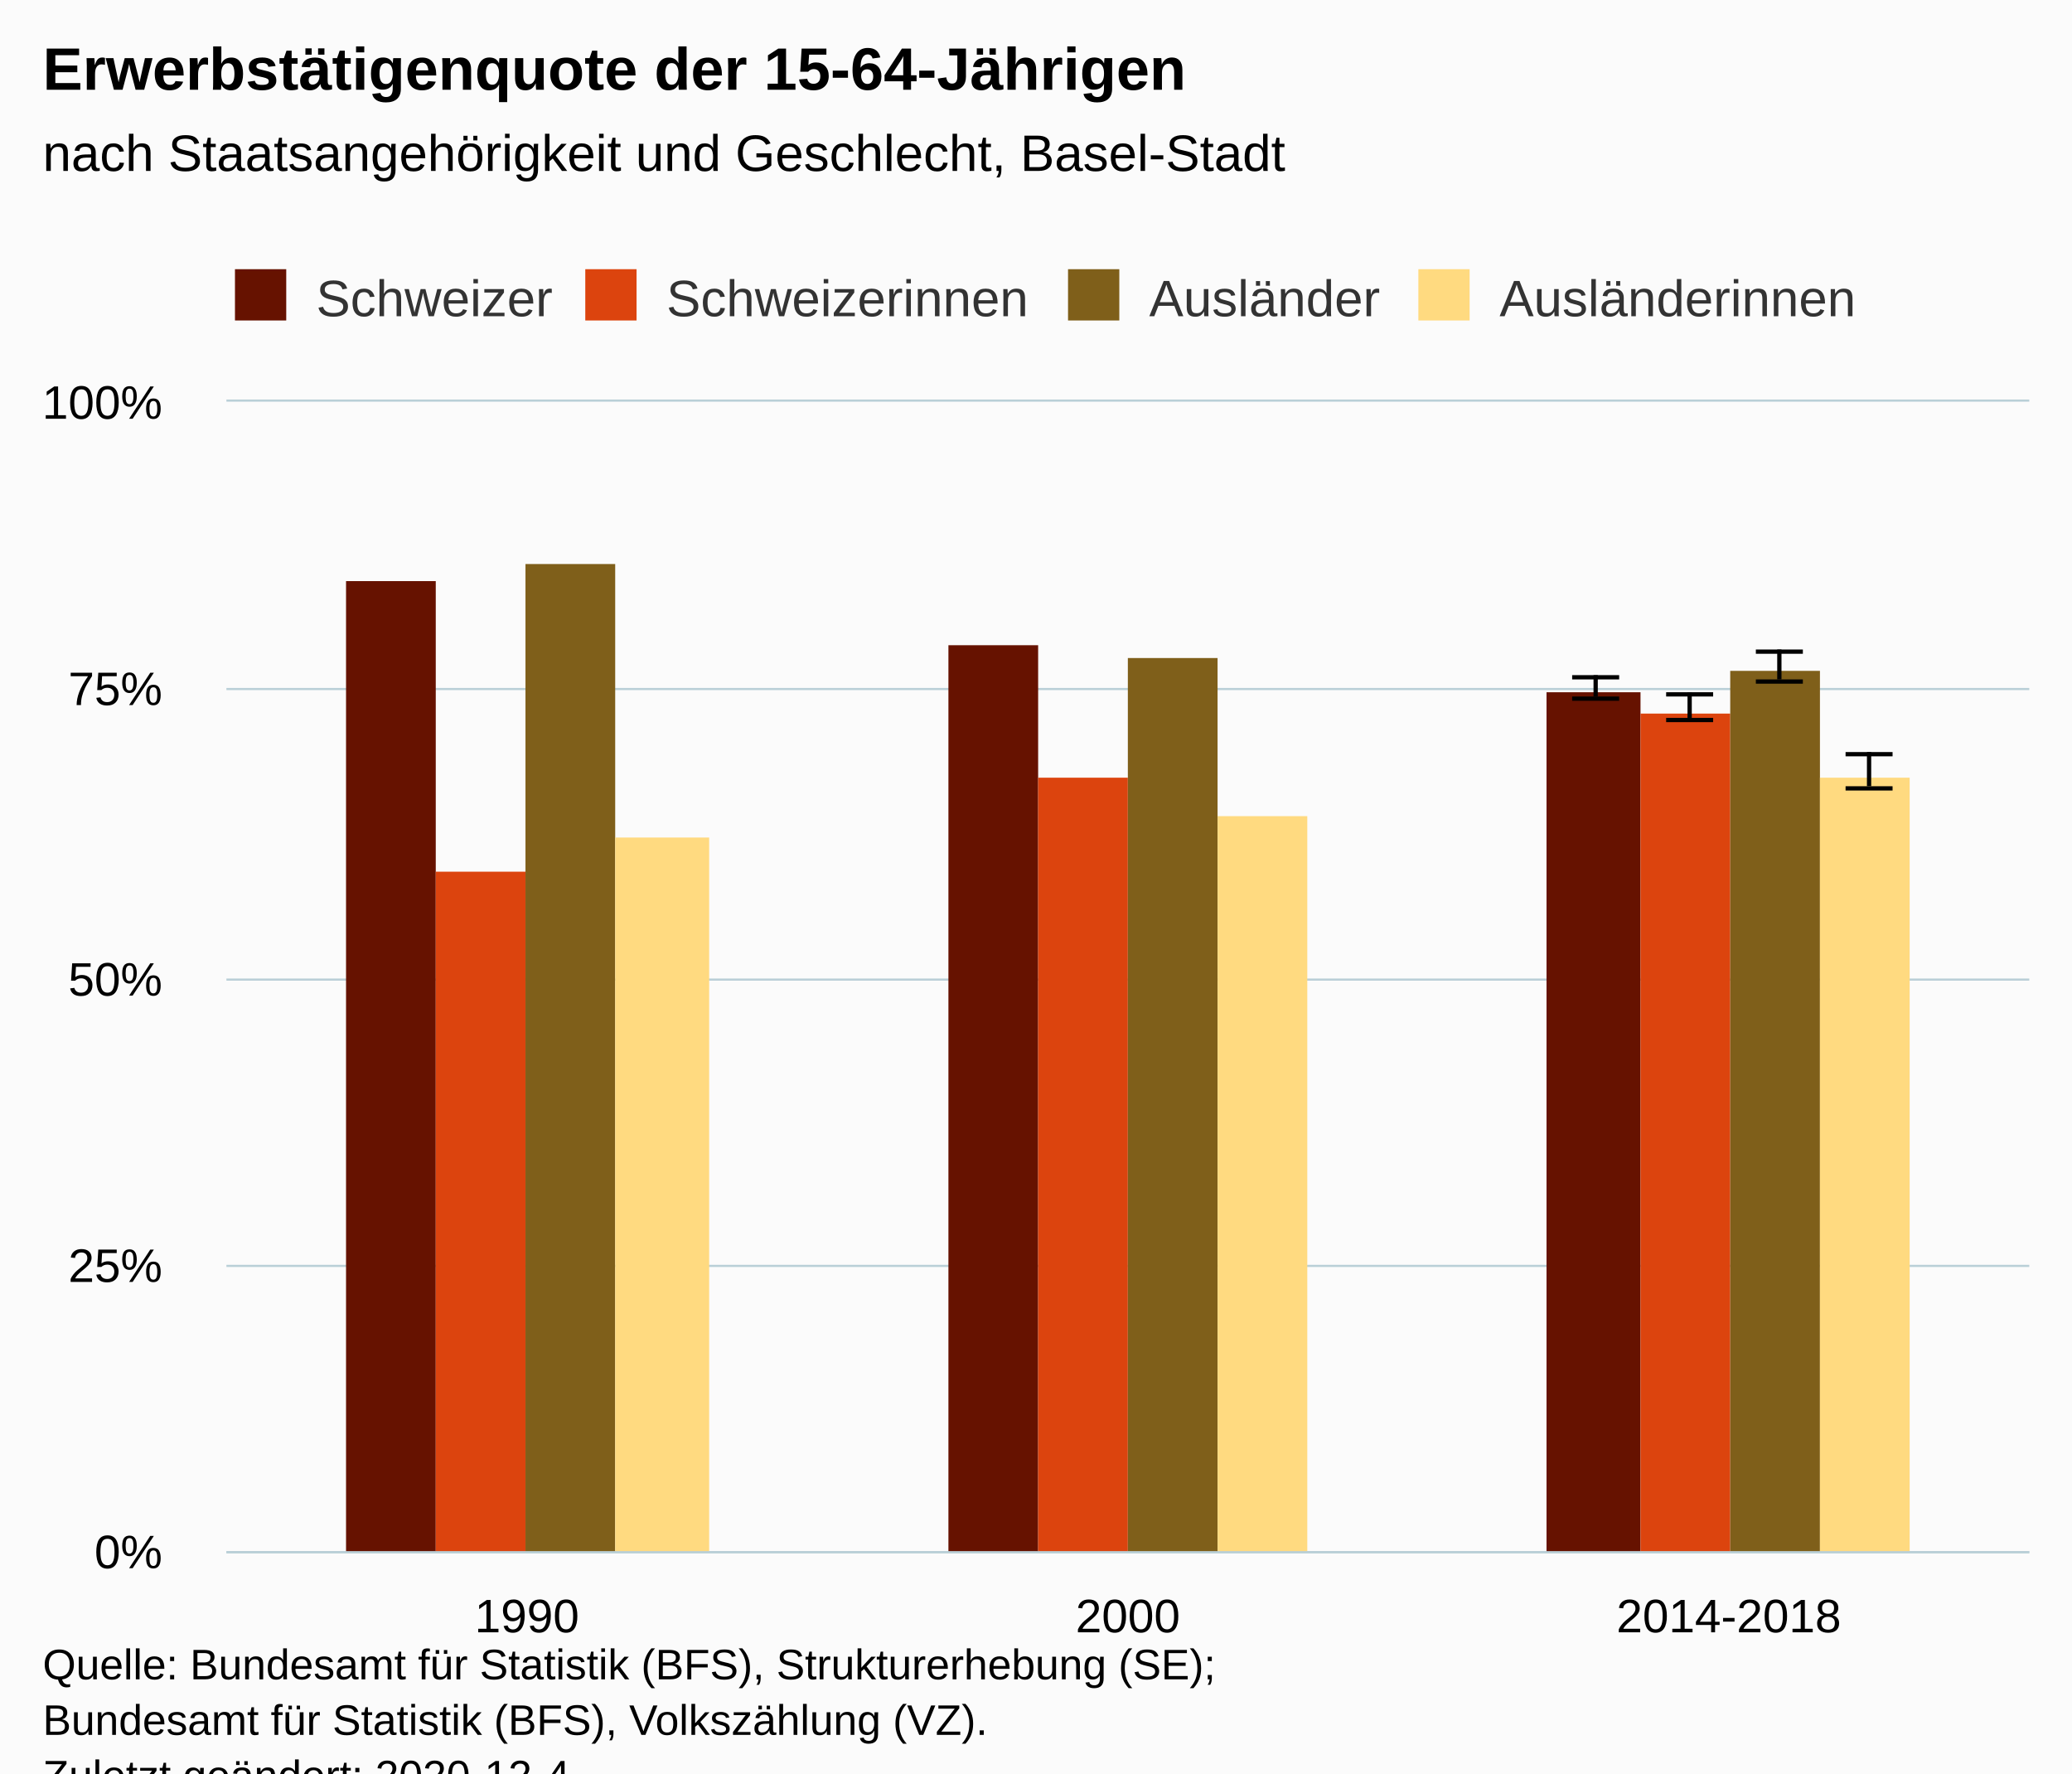
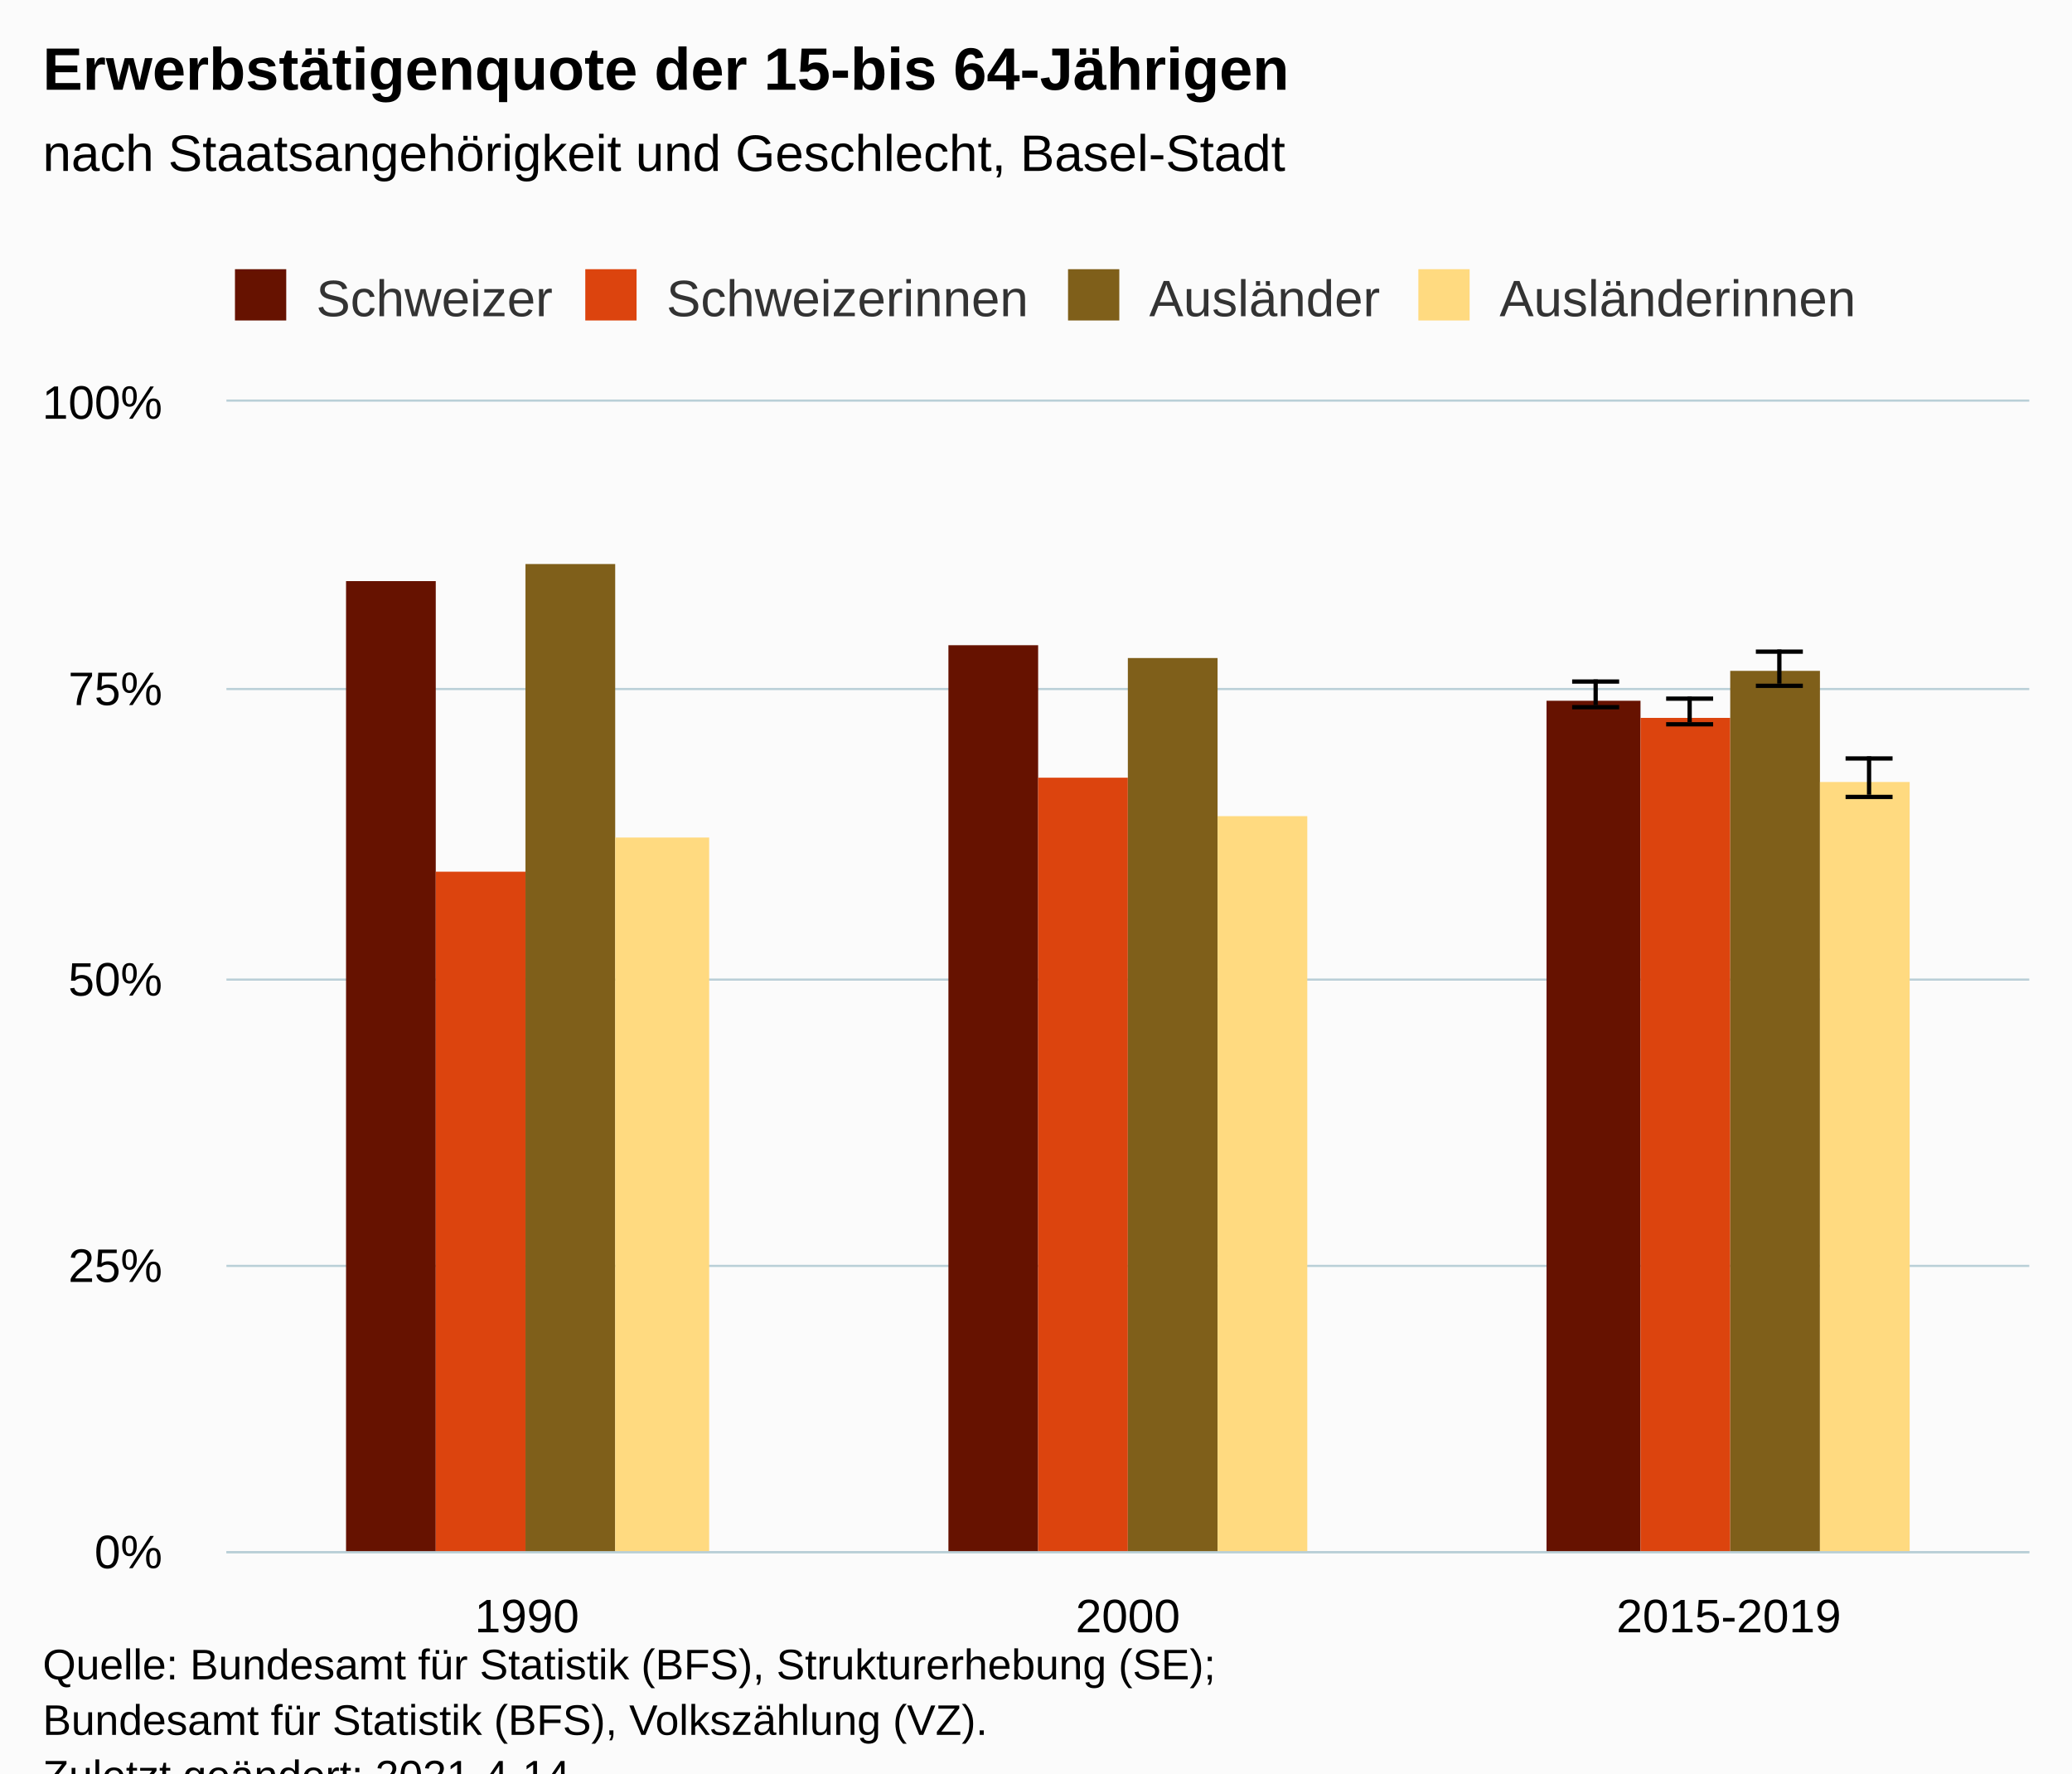
<svg xmlns="http://www.w3.org/2000/svg" version="1.1" class="highcharts-root" style="font-family:Arial;font-size:12px;" viewBox="0 0 485 415">
  <defs>
-     <clipPath id="highcharts-mino4vv-30-">
+     <clipPath id="highcharts-l9e72tj-31-">
      <rect x="0" y="0" width="422" height="269" fill="none" />
    </clipPath>
-     <clipPath id="highcharts-mino4vv-34-">
+     <clipPath id="highcharts-l9e72tj-35-">
      <rect x="0" y="0" width="422" height="269" fill="none" />
+     </clipPath>
+     <clipPath id="highcharts-l9e72tj-57-">
+       <rect x="53" y="94" width="422" height="269" fill="none" />
    </clipPath>
  </defs>
  <rect fill="#fbfbfb" class="highcharts-background" x="0" y="0" width="485" height="428" rx="0" ry="0" />
  <rect fill="none" class="highcharts-plot-background" x="53" y="94" width="422" height="269" />
  <g class="highcharts-pane-group" data-z-index="0" />
  <g class="highcharts-grid highcharts-xaxis-grid" data-z-index="1">
    <path fill="none" data-z-index="1" class="highcharts-grid-line" d="M 193.5 94 L 193.5 363" opacity="1" />
    <path fill="none" data-z-index="1" class="highcharts-grid-line" d="M 333.5 94 L 333.5 363" opacity="1" />
    <path fill="none" data-z-index="1" class="highcharts-grid-line" d="M 474.5 94 L 474.5 363" opacity="1" />
    <path fill="none" data-z-index="1" class="highcharts-grid-line" d="M 52.5 94 L 52.5 363" opacity="1" />
  </g>
  <g class="highcharts-grid highcharts-yaxis-grid" data-z-index="1">
    <path fill="none" stroke="#B9CFD7" stroke-width="0.5" data-z-index="1" class="highcharts-grid-line" d="M 53 363.25 L 475 363.25" opacity="1" />
    <path fill="none" stroke="#B9CFD7" stroke-width="0.5" data-z-index="1" class="highcharts-grid-line" d="M 53 296.25 L 475 296.25" opacity="1" />
    <path fill="none" stroke="#B9CFD7" stroke-width="0.5" data-z-index="1" class="highcharts-grid-line" d="M 53 229.25 L 475 229.25" opacity="1" />
    <path fill="none" stroke="#B9CFD7" stroke-width="0.5" data-z-index="1" class="highcharts-grid-line" d="M 53 161.25 L 475 161.25" opacity="1" />
    <path fill="none" stroke="#B9CFD7" stroke-width="0.5" data-z-index="1" class="highcharts-grid-line" d="M 53 93.75 L 475 93.75" opacity="1" />
  </g>
  <rect fill="none" class="highcharts-plot-border" data-z-index="1" x="53" y="94" width="422" height="269" />
  <g class="highcharts-axis highcharts-xaxis" data-z-index="2">
    <path fill="none" class="highcharts-axis-line" stroke="#B9CFD7" stroke-width="0.5" data-z-index="7" d="M 53 363.25 L 475 363.25" />
  </g>
  <g class="highcharts-axis highcharts-yaxis" data-z-index="2">
    <path fill="none" class="highcharts-axis-line" data-z-index="7" d="M 53 94 L 53 363" />
  </g>
  <g class="highcharts-series-group" data-z-index="3">
-     <g class="highcharts-series highcharts-series-0 highcharts-column-series" data-z-index="0.1" opacity="1" transform="translate(53,94) scale(1 1)" clip-path="url(#highcharts-mino4vv-34-)">
+     <g class="highcharts-series highcharts-series-0 highcharts-column-series" data-z-index="0.1" opacity="1" transform="translate(53,94) scale(1 1)" clip-path="url(#highcharts-l9e72tj-35-)">
      <rect x="28" y="42" width="21" height="228" fill="#661200" opacity="1" class="highcharts-point" />
      <rect x="169" y="57" width="21" height="213" fill="#661200" opacity="1" class="highcharts-point" />
-       <rect x="309" y="68" width="22" height="202" fill="#661200" opacity="1" class="highcharts-point" />
+       <rect x="309" y="70" width="22" height="200" fill="#661200" opacity="1" class="highcharts-point" />
    </g>
    <g class="highcharts-markers highcharts-series-0 highcharts-column-series" data-z-index="0.1" opacity="1" transform="translate(53,94) scale(1 1)" clip-path="none" />
-     <g class="highcharts-series highcharts-series-1 highcharts-errorbar-series" data-z-index="0.1" opacity="1" transform="translate(53,94) scale(1 1)" clip-path="url(#highcharts-mino4vv-34-)">
+     <g class="highcharts-series highcharts-series-1 highcharts-errorbar-series" data-z-index="0.1" opacity="1" transform="translate(53,94) scale(1 1)" clip-path="url(#highcharts-l9e72tj-35-)">
      <g class="highcharts-point">
-         <path fill="none" class="highcharts-boxplot-stem" stroke="#000000" stroke-width="1" d="M 320.5 69 L 320.5 64 M 320.5 69 L 320.5 69" />
-         <path fill="none" class="highcharts-boxplot-whisker" stroke="#000000" stroke-width="1" d="M 315 64.5 L 326 64.5 M 315 69.5 L 326 69.5" />
+         <path fill="none" class="highcharts-boxplot-stem" stroke="#000000" stroke-width="1" d="M 320.5 71 L 320.5 65 M 320.5 71 L 320.5 71" />
+         <path fill="none" class="highcharts-boxplot-whisker" stroke="#000000" stroke-width="1" d="M 315 65.5 L 326 65.5 M 315 71.5 L 326 71.5" />
        <path fill="none" class="highcharts-boxplot-median" stroke="#000000" stroke-width="2" d="M 0 0" />
      </g>
    </g>
    <g class="highcharts-markers highcharts-series-1 highcharts-errorbar-series" data-z-index="0.1" opacity="1" transform="translate(53,94) scale(1 1)" clip-path="none" />
-     <g class="highcharts-series highcharts-series-2 highcharts-column-series" data-z-index="0.1" opacity="1" transform="translate(53,94) scale(1 1)" clip-path="url(#highcharts-mino4vv-34-)">
+     <g class="highcharts-series highcharts-series-2 highcharts-column-series" data-z-index="0.1" opacity="1" transform="translate(53,94) scale(1 1)" clip-path="url(#highcharts-l9e72tj-35-)">
      <rect x="49" y="110" width="21" height="160" fill="#dc440e" opacity="1" class="highcharts-point" />
      <rect x="190" y="88" width="21" height="182" fill="#dc440e" opacity="1" class="highcharts-point" />
-       <rect x="331" y="73" width="21" height="197" fill="#dc440e" opacity="1" class="highcharts-point" />
+       <rect x="331" y="74" width="21" height="196" fill="#dc440e" opacity="1" class="highcharts-point" />
    </g>
    <g class="highcharts-markers highcharts-series-2 highcharts-column-series" data-z-index="0.1" opacity="1" transform="translate(53,94) scale(1 1)" clip-path="none" />
-     <g class="highcharts-series highcharts-series-3 highcharts-errorbar-series" data-z-index="0.1" opacity="1" transform="translate(53,94) scale(1 1)" clip-path="url(#highcharts-mino4vv-34-)">
+     <g class="highcharts-series highcharts-series-3 highcharts-errorbar-series" data-z-index="0.1" opacity="1" transform="translate(53,94) scale(1 1)" clip-path="url(#highcharts-l9e72tj-35-)">
      <g class="highcharts-point">
-         <path fill="none" class="highcharts-boxplot-stem" stroke="#000000" stroke-width="1" d="M 342.5 74 L 342.5 68 M 342.5 74 L 342.5 74" />
-         <path fill="none" class="highcharts-boxplot-whisker" stroke="#000000" stroke-width="1" d="M 337 68.5 L 348 68.5 M 337 74.5 L 348 74.5" />
+         <path fill="none" class="highcharts-boxplot-stem" stroke="#000000" stroke-width="1" d="M 342.5 75 L 342.5 69 M 342.5 75 L 342.5 75" />
+         <path fill="none" class="highcharts-boxplot-whisker" stroke="#000000" stroke-width="1" d="M 337 69.5 L 348 69.5 M 337 75.5 L 348 75.5" />
        <path fill="none" class="highcharts-boxplot-median" stroke="#000000" stroke-width="2" d="M 0 0" />
      </g>
    </g>
    <g class="highcharts-markers highcharts-series-3 highcharts-errorbar-series" data-z-index="0.1" opacity="1" transform="translate(53,94) scale(1 1)" clip-path="none" />
-     <g class="highcharts-series highcharts-series-4 highcharts-column-series" data-z-index="0.1" opacity="1" transform="translate(53,94) scale(1 1)" clip-path="url(#highcharts-mino4vv-34-)">
+     <g class="highcharts-series highcharts-series-4 highcharts-column-series" data-z-index="0.1" opacity="1" transform="translate(53,94) scale(1 1)" clip-path="url(#highcharts-l9e72tj-35-)">
      <rect x="70" y="38" width="21" height="232" fill="#7f5f1a" opacity="1" class="highcharts-point" />
      <rect x="211" y="60" width="21" height="210" fill="#7f5f1a" opacity="1" class="highcharts-point" />
      <rect x="352" y="63" width="21" height="207" fill="#7f5f1a" opacity="1" class="highcharts-point" />
    </g>
    <g class="highcharts-markers highcharts-series-4 highcharts-column-series" data-z-index="0.1" opacity="1" transform="translate(53,94) scale(1 1)" clip-path="none" />
-     <g class="highcharts-series highcharts-series-5 highcharts-errorbar-series" data-z-index="0.1" opacity="1" transform="translate(53,94) scale(1 1)" clip-path="url(#highcharts-mino4vv-34-)">
+     <g class="highcharts-series highcharts-series-5 highcharts-errorbar-series" data-z-index="0.1" opacity="1" transform="translate(53,94) scale(1 1)" clip-path="url(#highcharts-l9e72tj-35-)">
      <g class="highcharts-point">
-         <path fill="none" class="highcharts-boxplot-stem" stroke="#000000" stroke-width="1" d="M 363.5 65 L 363.5 58 M 363.5 65 L 363.5 65" />
-         <path fill="none" class="highcharts-boxplot-whisker" stroke="#000000" stroke-width="1" d="M 358 58.5 L 369 58.5 M 358 65.5 L 369 65.5" />
+         <path fill="none" class="highcharts-boxplot-stem" stroke="#000000" stroke-width="1" d="M 363.5 66 L 363.5 58 M 363.5 66 L 363.5 66" />
+         <path fill="none" class="highcharts-boxplot-whisker" stroke="#000000" stroke-width="1" d="M 358 58.5 L 369 58.5 M 358 66.5 L 369 66.5" />
        <path fill="none" class="highcharts-boxplot-median" stroke="#000000" stroke-width="2" d="M 0 0" />
      </g>
    </g>
    <g class="highcharts-markers highcharts-series-5 highcharts-errorbar-series" data-z-index="0.1" opacity="1" transform="translate(53,94) scale(1 1)" clip-path="none" />
-     <g class="highcharts-series highcharts-series-6 highcharts-column-series" data-z-index="0.1" opacity="1" transform="translate(53,94) scale(1 1)" clip-path="url(#highcharts-mino4vv-34-)">
+     <g class="highcharts-series highcharts-series-6 highcharts-column-series" data-z-index="0.1" opacity="1" transform="translate(53,94) scale(1 1)" clip-path="url(#highcharts-l9e72tj-35-)">
      <rect x="91" y="102" width="22" height="168" fill="#ffda80" opacity="1" class="highcharts-point" />
      <rect x="232" y="97" width="21" height="173" fill="#ffda80" opacity="1" class="highcharts-point" />
-       <rect x="373" y="88" width="21" height="182" fill="#ffda80" opacity="1" class="highcharts-point" />
+       <rect x="373" y="89" width="21" height="181" fill="#ffda80" opacity="1" class="highcharts-point" />
    </g>
    <g class="highcharts-markers highcharts-series-6 highcharts-column-series" data-z-index="0.1" opacity="1" transform="translate(53,94) scale(1 1)" clip-path="none" />
-     <g class="highcharts-series highcharts-series-7 highcharts-errorbar-series" data-z-index="0.1" opacity="1" transform="translate(53,94) scale(1 1)" clip-path="url(#highcharts-mino4vv-34-)">
+     <g class="highcharts-series highcharts-series-7 highcharts-errorbar-series" data-z-index="0.1" opacity="1" transform="translate(53,94) scale(1 1)" clip-path="url(#highcharts-l9e72tj-35-)">
      <g class="highcharts-point">
-         <path fill="none" class="highcharts-boxplot-stem" stroke="#000000" stroke-width="1" d="M 384.5 90 L 384.5 82 M 384.5 90 L 384.5 90" />
-         <path fill="none" class="highcharts-boxplot-whisker" stroke="#000000" stroke-width="1" d="M 379 82.5 L 390 82.5 M 379 90.5 L 390 90.5" />
+         <path fill="none" class="highcharts-boxplot-stem" stroke="#000000" stroke-width="1" d="M 384.5 92 L 384.5 83 M 384.5 92 L 384.5 92" />
+         <path fill="none" class="highcharts-boxplot-whisker" stroke="#000000" stroke-width="1" d="M 379 83.5 L 390 83.5 M 379 92.5 L 390 92.5" />
        <path fill="none" class="highcharts-boxplot-median" stroke="#000000" stroke-width="2" d="M 0 0" />
      </g>
    </g>
    <g class="highcharts-markers highcharts-series-7 highcharts-errorbar-series" data-z-index="0.1" opacity="1" transform="translate(53,94) scale(1 1)" clip-path="none" />
  </g>
  <text x="10" text-anchor="start" class="highcharts-title" data-z-index="4" style="color:#000000;font-size:14px;font-weight:bold;fill:#000000;" y="21">
-     <tspan>Erwerbstätigenquote der 15-64-Jährigen</tspan>
+     <tspan>Erwerbstätigenquote der 15-bis 64-Jährigen</tspan>
  </text>
  <text x="10" text-anchor="start" class="highcharts-subtitle" data-z-index="4" style="color:#000000;font-size:12px;font-weight:normal;fill:#000000;" y="40">
    <tspan>nach Staatsangehörigkeit und Geschlecht, Basel-Stadt</tspan>
  </text>
  <text x="10" text-anchor="start" class="highcharts-caption" data-z-index="4" style="color:#666666;fill:#666666;" y="390" />
  <g class="highcharts-legend" data-z-index="7" transform="translate(45,56)">
    <rect fill="none" class="highcharts-legend-box" rx="0" ry="0" x="0" y="0" width="401" height="26" visibility="visible" />
    <g data-z-index="1">
      <g>
        <g class="highcharts-legend-item highcharts-column-series highcharts-color-undefined highcharts-series-0" data-z-index="1" transform="translate(8,3)">
          <text x="21" style="color:#333333;cursor:pointer;font-size:12px;font-weight:normal;fill:#333333;" text-anchor="start" data-z-index="2" y="15">
            <tspan>Schweizer</tspan>
          </text>
          <rect x="2" y="4" width="12" height="12" fill="#661200" class="highcharts-point" data-z-index="3" />
        </g>
        <g class="highcharts-legend-item highcharts-column-series highcharts-color-undefined highcharts-series-2" data-z-index="1" transform="translate(90,3)">
          <text x="21" y="15" style="color:#333333;cursor:pointer;font-size:12px;font-weight:normal;fill:#333333;" text-anchor="start" data-z-index="2">
            <tspan>Schweizerinnen</tspan>
          </text>
          <rect x="2" y="4" width="12" height="12" fill="#dc440e" class="highcharts-point" data-z-index="3" />
        </g>
        <g class="highcharts-legend-item highcharts-column-series highcharts-color-undefined highcharts-series-4" data-z-index="1" transform="translate(203,3)">
          <text x="21" y="15" style="color:#333333;cursor:pointer;font-size:12px;font-weight:normal;fill:#333333;" text-anchor="start" data-z-index="2">
            <tspan>Ausländer</tspan>
          </text>
          <rect x="2" y="4" width="12" height="12" fill="#7f5f1a" class="highcharts-point" data-z-index="3" />
        </g>
        <g class="highcharts-legend-item highcharts-column-series highcharts-color-undefined highcharts-series-6" data-z-index="1" transform="translate(285,3)">
          <text x="21" y="15" style="color:#333333;cursor:pointer;font-size:12px;font-weight:normal;fill:#333333;" text-anchor="start" data-z-index="2">
            <tspan>Ausländerinnen</tspan>
          </text>
          <rect x="2" y="4" width="12" height="12" fill="#ffda80" class="highcharts-point" data-z-index="3" />
        </g>
      </g>
    </g>
  </g>
  <g class="highcharts-axis-labels highcharts-xaxis-labels" data-z-index="7">
    <text x="123.333" style="color:#000000;cursor:default;font-size:11px;fill:#000000;" text-anchor="middle" transform="translate(0,0)" y="382" opacity="1">1990</text>
    <text x="264" style="color:#000000;cursor:default;font-size:11px;fill:#000000;" text-anchor="middle" transform="translate(0,0)" y="382" opacity="1">2000</text>
-     <text x="404.667" style="color:#000000;cursor:default;font-size:11px;fill:#000000;" text-anchor="middle" transform="translate(0,0)" y="382" opacity="1">2014-2018</text>
+     <text x="404.667" style="color:#000000;cursor:default;font-size:11px;fill:#000000;" text-anchor="middle" transform="translate(0,0)" y="382" opacity="1">2015-2019</text>
  </g>
  <g class="highcharts-axis-labels highcharts-yaxis-labels" data-z-index="7">
    <text x="38" style="color:#000000;cursor:default;font-size:11px;fill:#000000;" text-anchor="end" transform="translate(0,0)" y="367" opacity="1">0%</text>
    <text x="38" style="color:#000000;cursor:default;font-size:11px;fill:#000000;" text-anchor="end" transform="translate(0,0)" y="300" opacity="1">25%</text>
    <text x="38" style="color:#000000;cursor:default;font-size:11px;fill:#000000;" text-anchor="end" transform="translate(0,0)" y="233" opacity="1">50%</text>
    <text x="38" style="color:#000000;cursor:default;font-size:11px;fill:#000000;" text-anchor="end" transform="translate(0,0)" y="165" opacity="1">75%</text>
    <text x="38" style="color:#000000;cursor:default;font-size:11px;fill:#000000;" text-anchor="end" transform="translate(0,0)" y="98" opacity="1">100%</text>
  </g>
  <text x="10" class="highcharts-credits" text-anchor="start" data-z-index="8" style="cursor:default;color:#000000;font-size:10px;fill:#000000;" y="393">
    <tspan>Quelle: Bundesamt für Statistik (BFS), Strukturerhebung (SE);</tspan>
    <tspan x="10" dy="13">Bundesamt für Statistik (BFS), Volkszählung (VZ).</tspan>
-     <tspan x="10" dy="13">Zuletzt geändert: 2020-12-4</tspan>
+     <tspan x="10" dy="13">Zuletzt geändert: 2021-4-14</tspan>
  </text>
+   <g class="highcharts-control-points" data-z-index="99" clip-path="url(#highcharts-l9e72tj-57-)" />
</svg>
